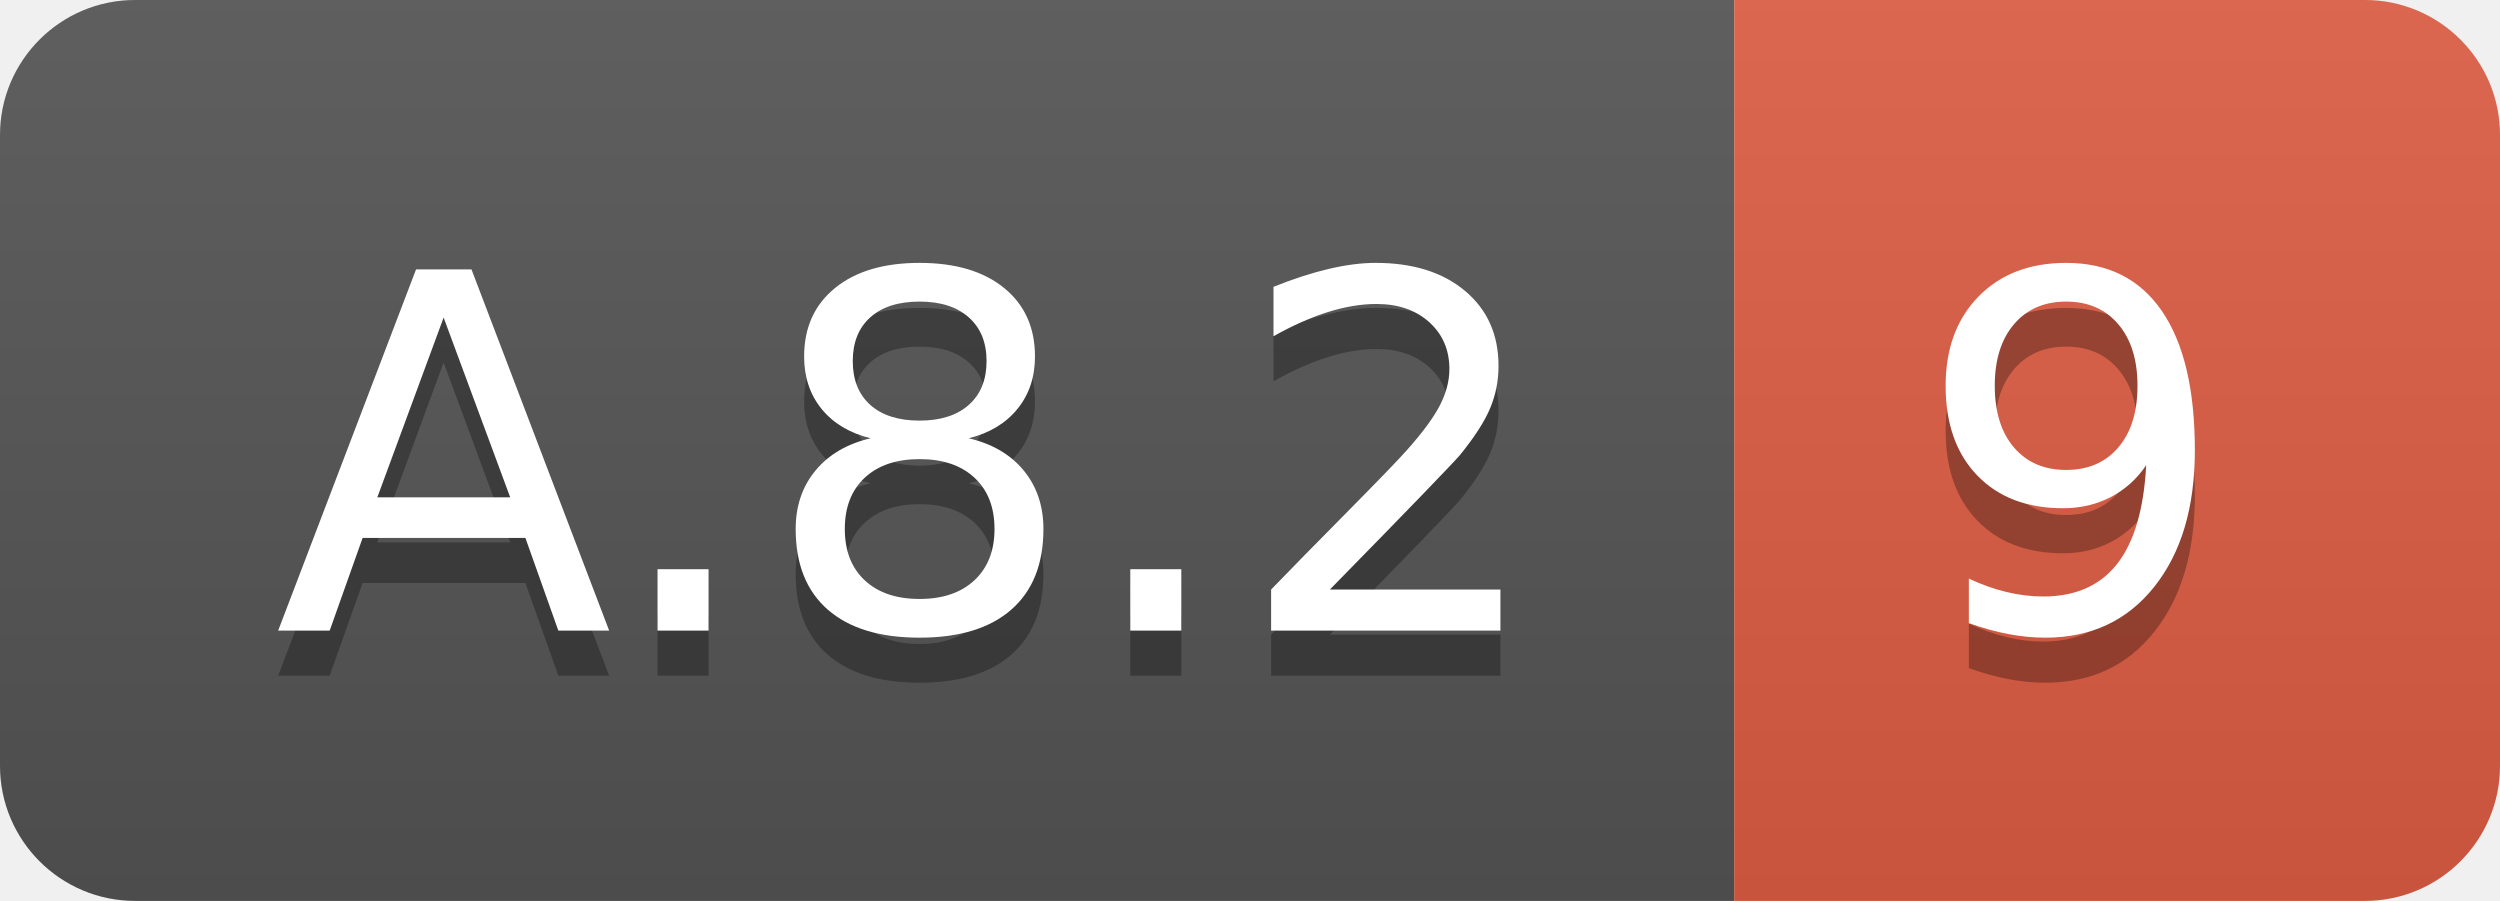
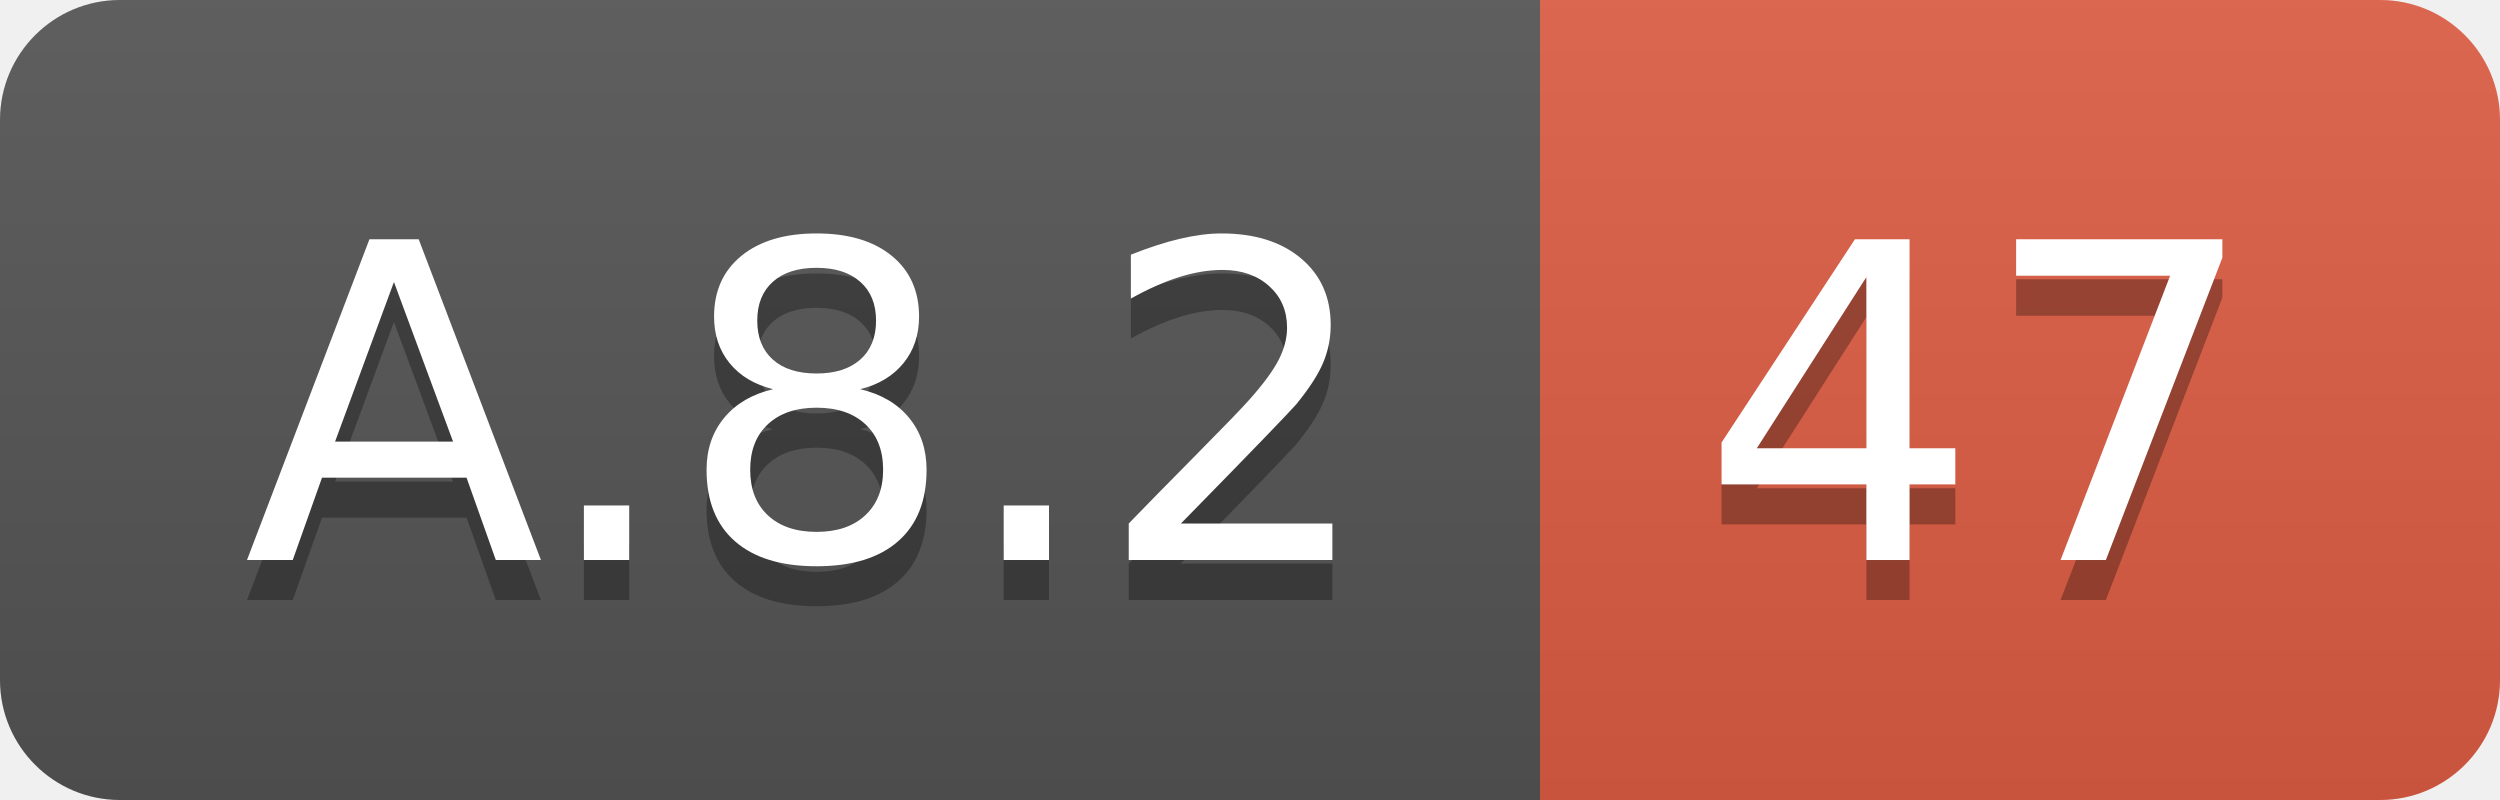
- <svg xmlns="http://www.w3.org/2000/svg" width="55.5" height="20">
+ <svg xmlns="http://www.w3.org/2000/svg" width="62.5" height="20">
  <linearGradient id="smooth" x2="0" y2="100%">
    <stop offset="0" stop-color="#bbb" stop-opacity=".1" />
    <stop offset="1" stop-opacity=".1" />
  </linearGradient>
  <clipPath id="round">
-     <rect width="55.5" height="20" rx="3" fill="#fff" />
+     <rect width="62.5" height="20" rx="3" fill="#fff" />
  </clipPath>
  <g clip-path="url(#round)">
    <rect width="38.5" height="20" fill="#555" />
-     <rect x="38.5" width="17.0" height="20" fill="#e05d44" />
-     <rect width="55.5" height="20" fill="url(#smooth)" />
+     <rect x="38.5" width="24.0" height="20" fill="#e05d44" />
+     <rect width="62.5" height="20" fill="url(#smooth)" />
  </g>
  <g fill="#fff" text-anchor="middle" font-family="DejaVu Sans,Verdana,Geneva,sans-serif" font-size="110">
    <text x="202.5" y="150" fill="#010101" fill-opacity=".3" transform="scale(0.1)" textLength="285.0" lengthAdjust="spacing">A.8.2</text>
    <text x="202.5" y="140" transform="scale(0.1)" textLength="285.0" lengthAdjust="spacing">A.8.2</text>
-     <text x="460.0" y="150" fill="#010101" fill-opacity=".3" transform="scale(0.1)" textLength="70.0" lengthAdjust="spacing">9</text>
-     <text x="460.0" y="140" transform="scale(0.1)" textLength="70.0" lengthAdjust="spacing">9</text>
+     <text x="495.0" y="150" fill="#010101" fill-opacity=".3" transform="scale(0.1)" textLength="140.0" lengthAdjust="spacing">47</text>
+     <text x="495.0" y="140" transform="scale(0.1)" textLength="140.0" lengthAdjust="spacing">47</text>
  </g>
</svg>
